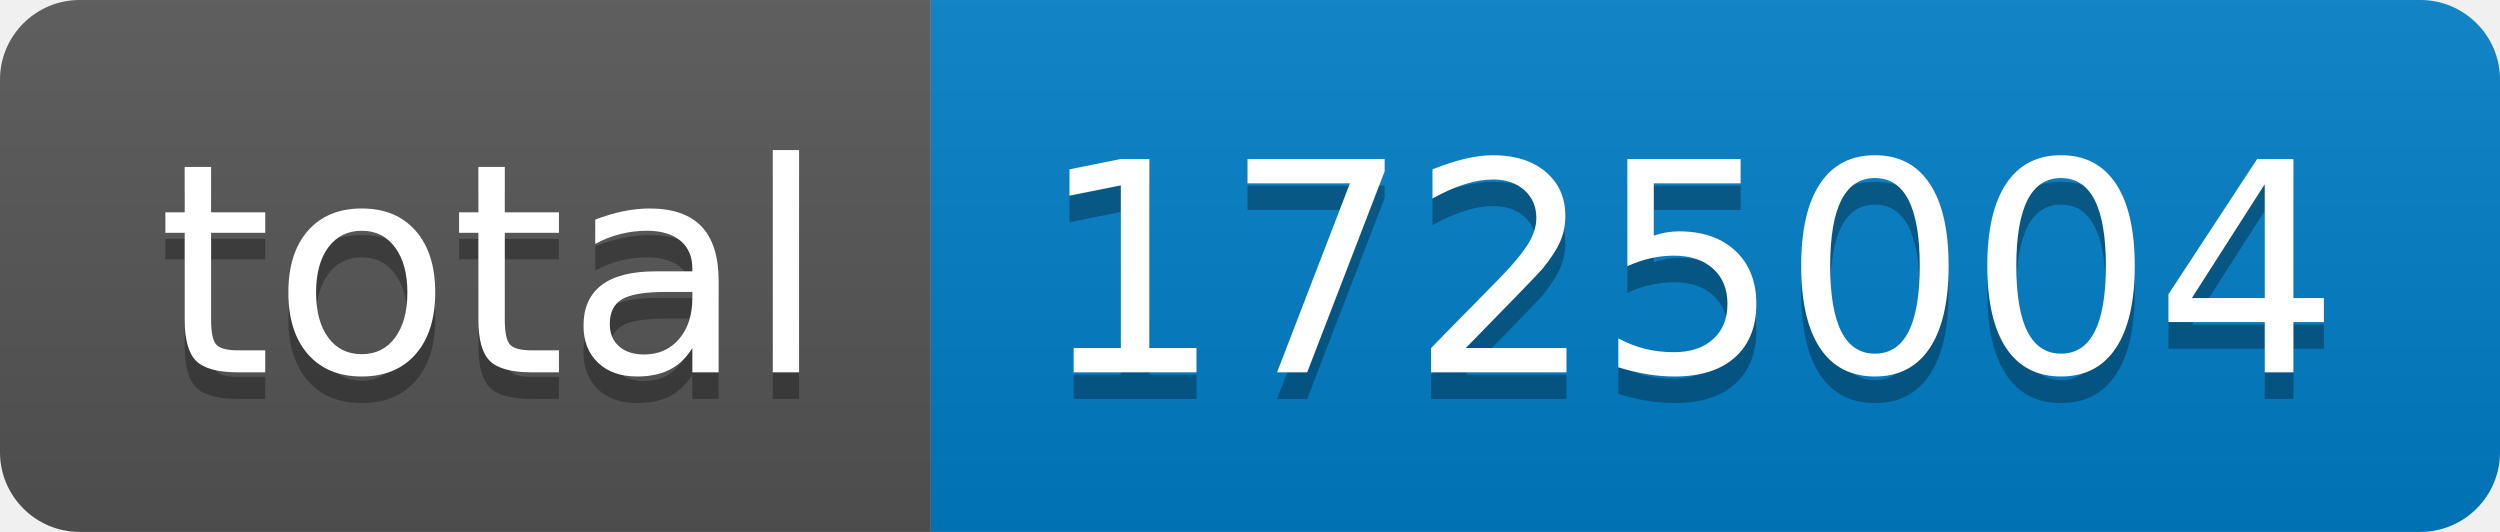
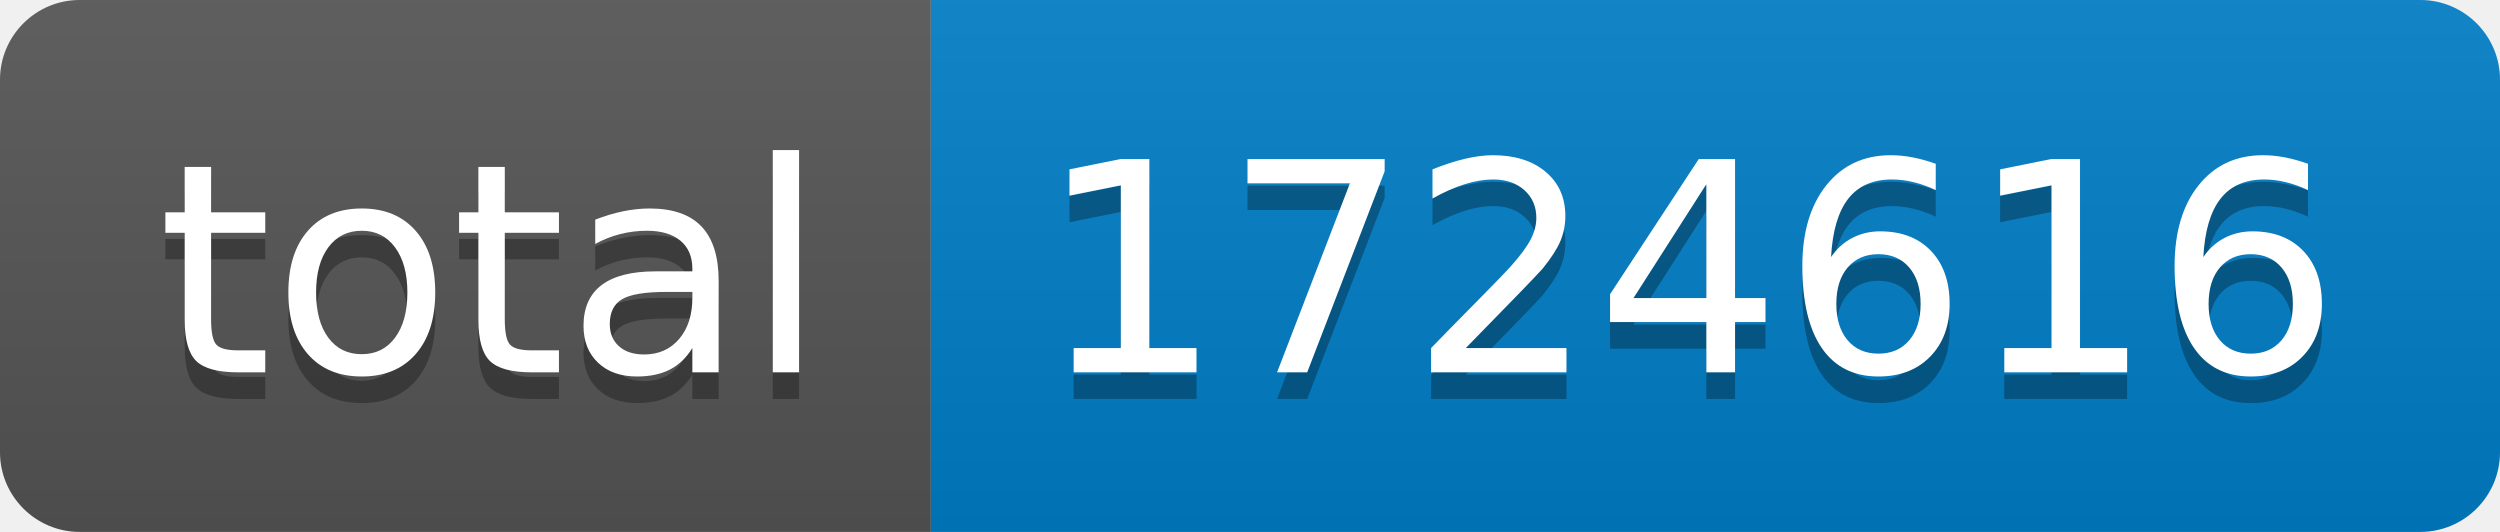
- <svg xmlns="http://www.w3.org/2000/svg" width="94" height="20" role="img" aria-label="total: 1725004">
+ <svg xmlns="http://www.w3.org/2000/svg" width="94" height="20" role="img" aria-label="total: 1724616">
  <linearGradient id="s" x2="0" y2="100%">
    <stop offset="0" stop-color="#bbb" stop-opacity=".1" />
    <stop offset="1" stop-opacity=".1" />
  </linearGradient>
  <clipPath id="r">
    <rect width="94" height="20" rx="3" fill="#fff" />
  </clipPath>
  <g clip-path="url(#r)">
    <rect width="35" height="20" fill="#555" />
    <rect x="35" width="59" height="20" fill="#007ec6" />
    <rect width="94" height="20" fill="url(#s)" />
  </g>
  <g fill="#fff" text-anchor="middle" font-family="Verdana,Geneva,DejaVu Sans,sans-serif" text-rendering="geometricPrecision" font-size="110">
    <text aria-hidden="true" x="185" y="150" fill="#010101" fill-opacity=".3" transform="scale(.1)" textLength="250">total</text>
    <text x="185" y="140" transform="scale(.1)" fill="#fff" textLength="250">total</text>
-     <text aria-hidden="true" x="635" y="150" fill="#010101" fill-opacity=".3" transform="scale(.1)" textLength="490">1725004</text>
-     <text x="635" y="140" transform="scale(.1)" fill="#fff" textLength="490">1725004</text>
+     <text aria-hidden="true" x="635" y="150" fill="#010101" fill-opacity=".3" transform="scale(.1)" textLength="490">1724616</text>
+     <text x="635" y="140" transform="scale(.1)" fill="#fff" textLength="490">1724616</text>
  </g>
</svg>
